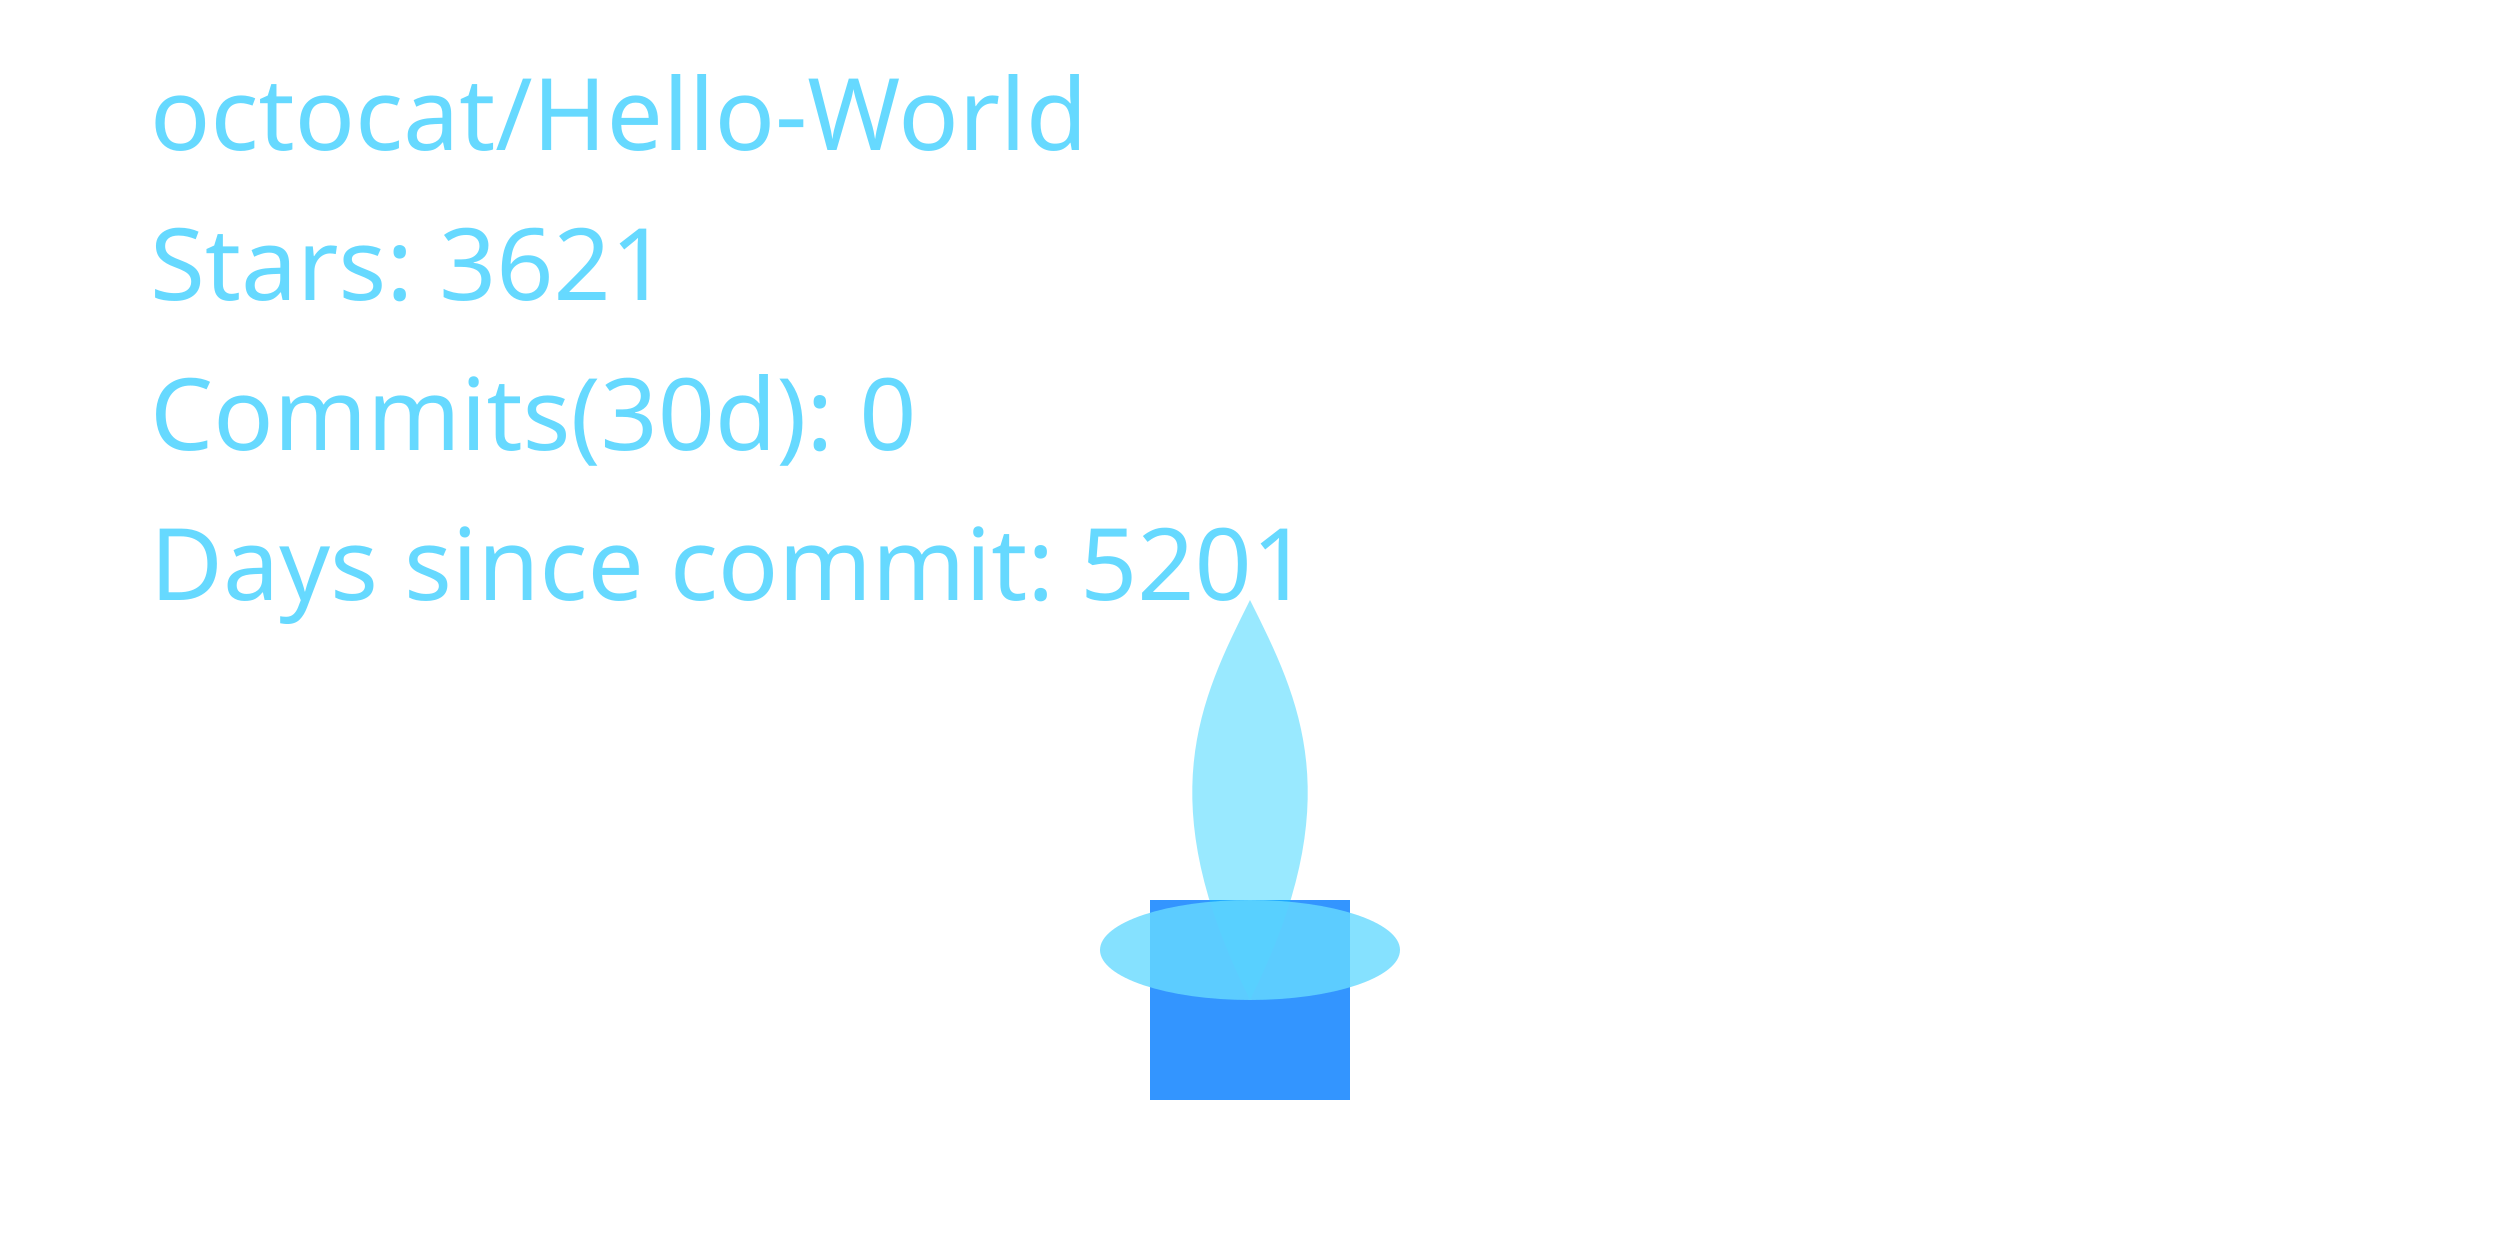
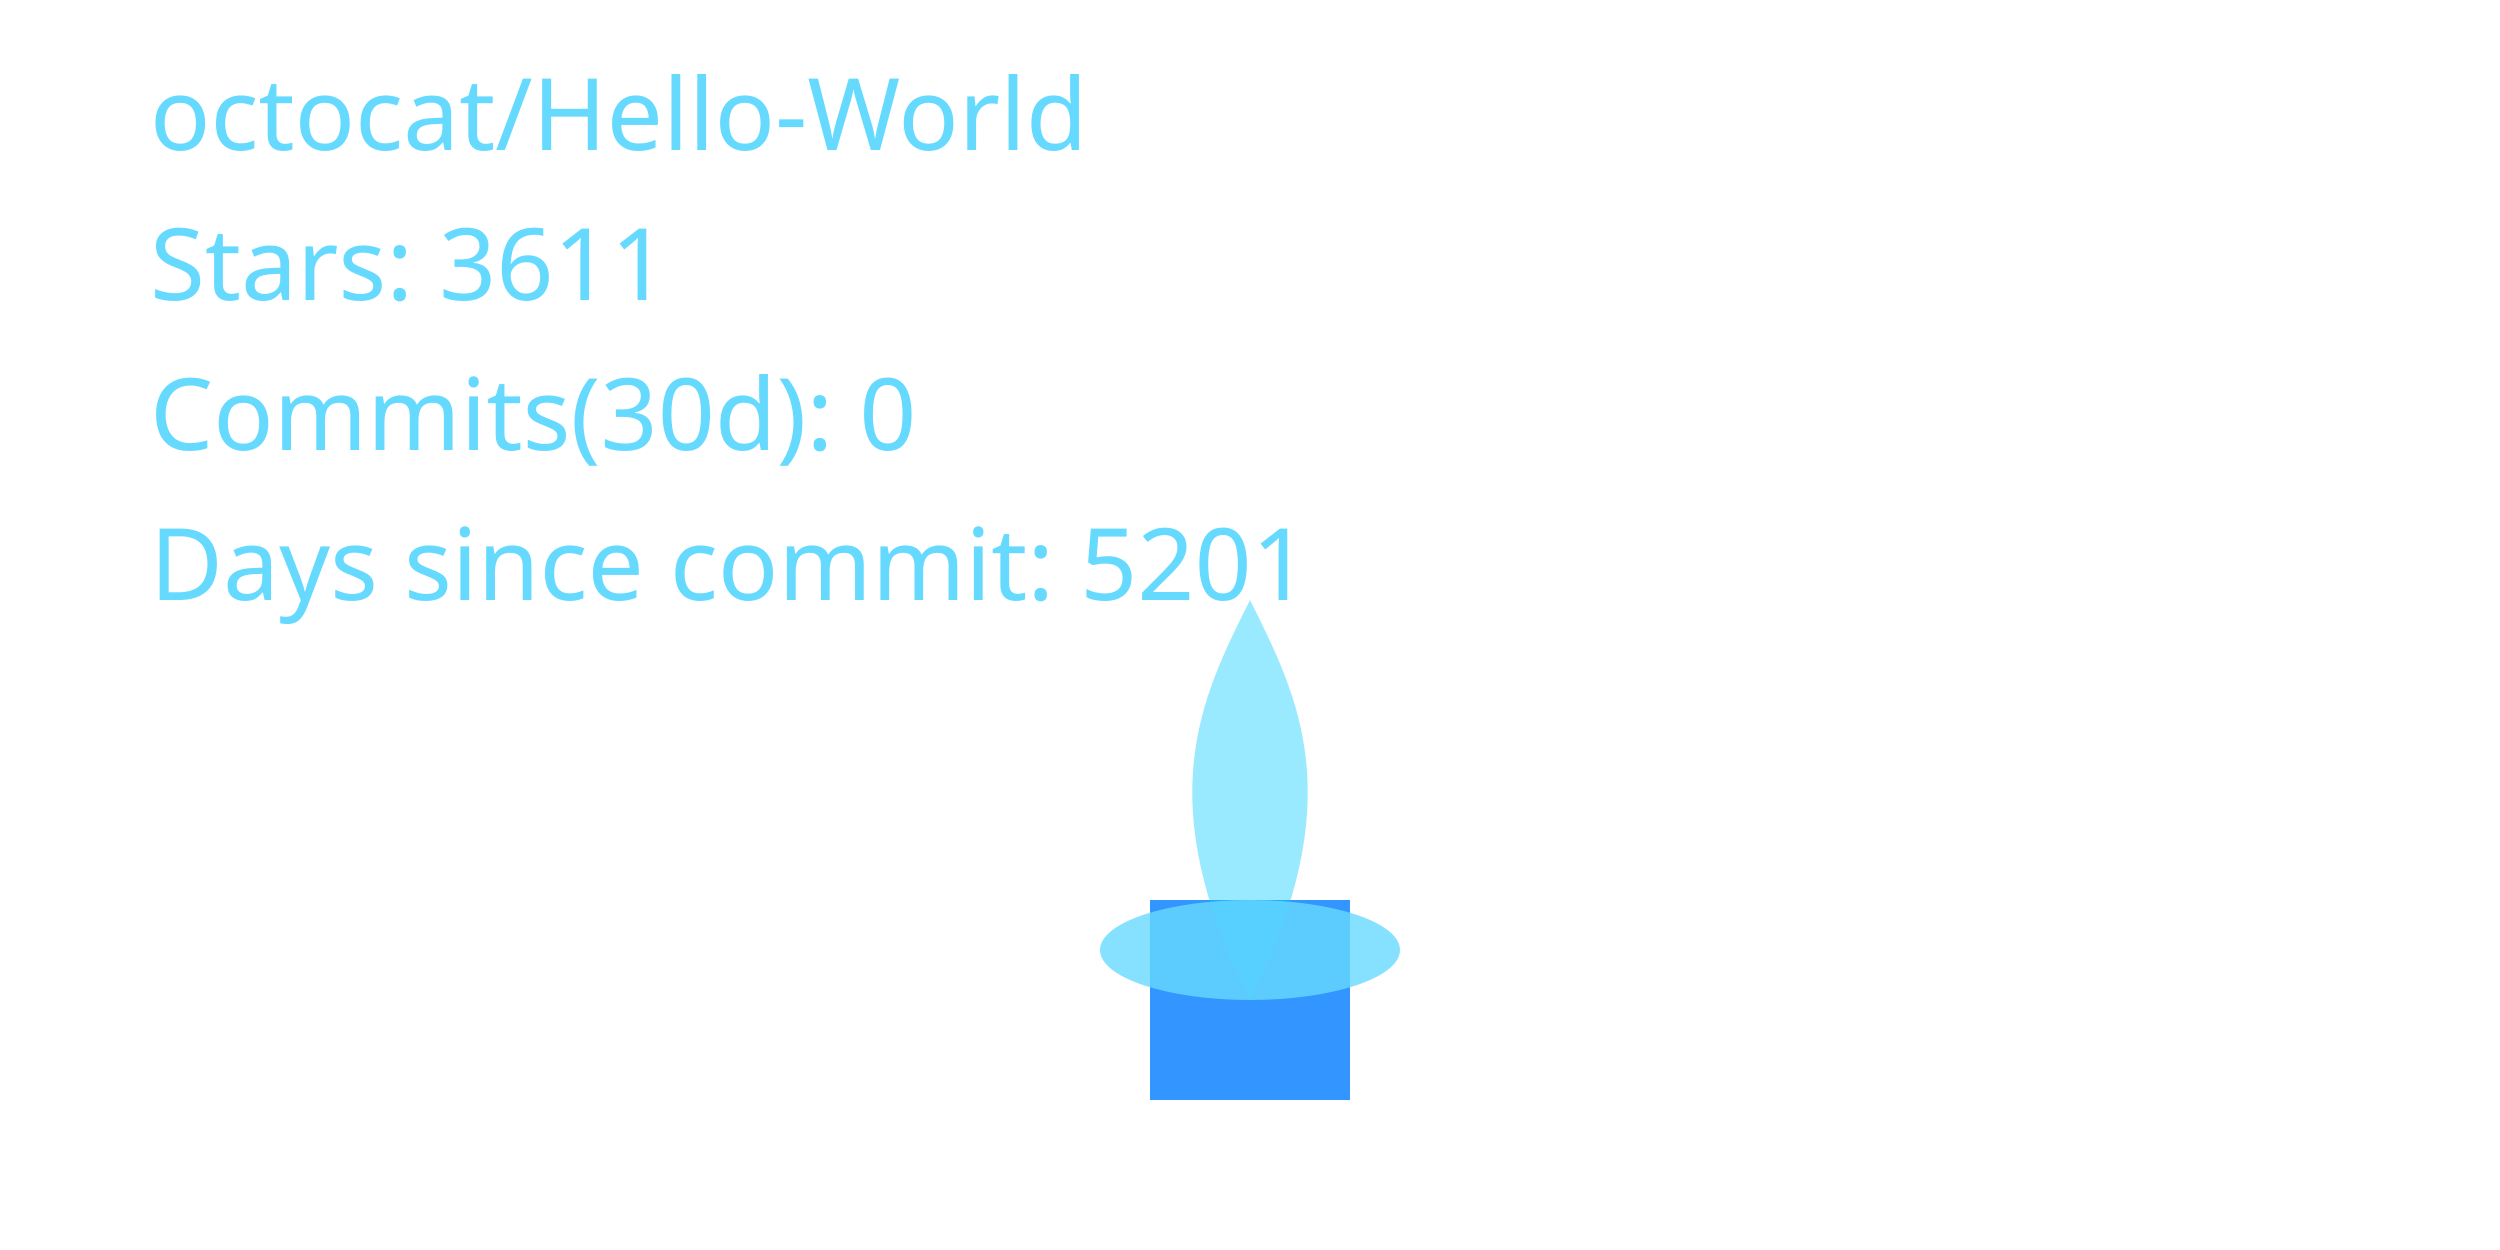
<svg xmlns="http://www.w3.org/2000/svg" width="400" height="200" viewBox="0 0 400 200" role="img" aria-label="Cyber Candle: octocat/Hello-World">
  <defs>
    <filter id="glassBlur" x="-20%" y="-20%" width="140%" height="140%">
      <feGaussianBlur stdDeviation="8" />
    </filter>
    <radialGradient id="flameGradient" cx="50%" cy="35%" r="65%">
      <stop offset="0%" stop-color="#00C7FF" stop-opacity="1.000" />
      <stop offset="70%" stop-color="#007AFF" stop-opacity="1.000" />
      <stop offset="100%" stop-color="#66D9FF" stop-opacity="1.000" />
    </radialGradient>
    <style>
      .holder { fill: rgba(255,255,255,0.08); stroke: rgba(255,255,255,0.2); stroke-width: 8; }
      .wick { fill: #007AFF; opacity: 0.8; }
      .flame-core { fill: url(#flameGradient); opacity: 0; transform-origin: 200px 160px; animation: flicker 3s ease-in-out infinite; animation-play-state: paused; animation-delay: -0.1s; }
      .flame-mid { fill: #00C7FF; opacity: 0.4; transform-origin: 200px 160px; animation: flicker calc(3s * 1.4) ease-in-out infinite; animation-play-state: paused; animation-delay: -0.8s; }
      .flame-ember { fill: #66D9FF; opacity: 0.8; }
      text { fill: #66D9FF; font-size: 16px; font-family: 'Segoe UI', sans-serif; }
      @keyframes flicker {
        0% { transform: scaleY(0.95) scaleX(0.98); opacity: 0.7; }
        33% { transform: scaleY(1.05) scaleX(0.97); opacity: 1.0; }
        66% { transform: scaleY(0.98) scaleX(1.02); opacity: 0.76; }
        100% { transform: scaleY(1.02) scaleX(0.99); opacity: 0.9; }
      }
    </style>
  </defs>
  <rect x="80" y="32" width="240" height="160" rx="16" class="holder" filter="url(#glassBlur)" />
  <rect x="184" y="144" width="32" height="32" class="wick" />
  <path d="M200 160 C176 200 184 152 200 120 C216 152 224 200 200 160 Z" class="flame-core" data-mode="ember" />
  <path d="M200 160 C184 128 192 112 200 96 C208 112 216 128 200 160 Z" class="flame-mid" />
  <ellipse cx="200" cy="152" rx="24" ry="8" class="flame-ember" />
  <text x="24" y="24">octocat/Hello-World</text>
-   <text x="24" y="48">Stars: 3621</text>
+   <text x="24" y="48">Stars: 3611</text>
  <text x="24" y="72">Commits(30d): 0</text>
  <text x="24" y="96">Days since commit: 5201</text>
</svg>
